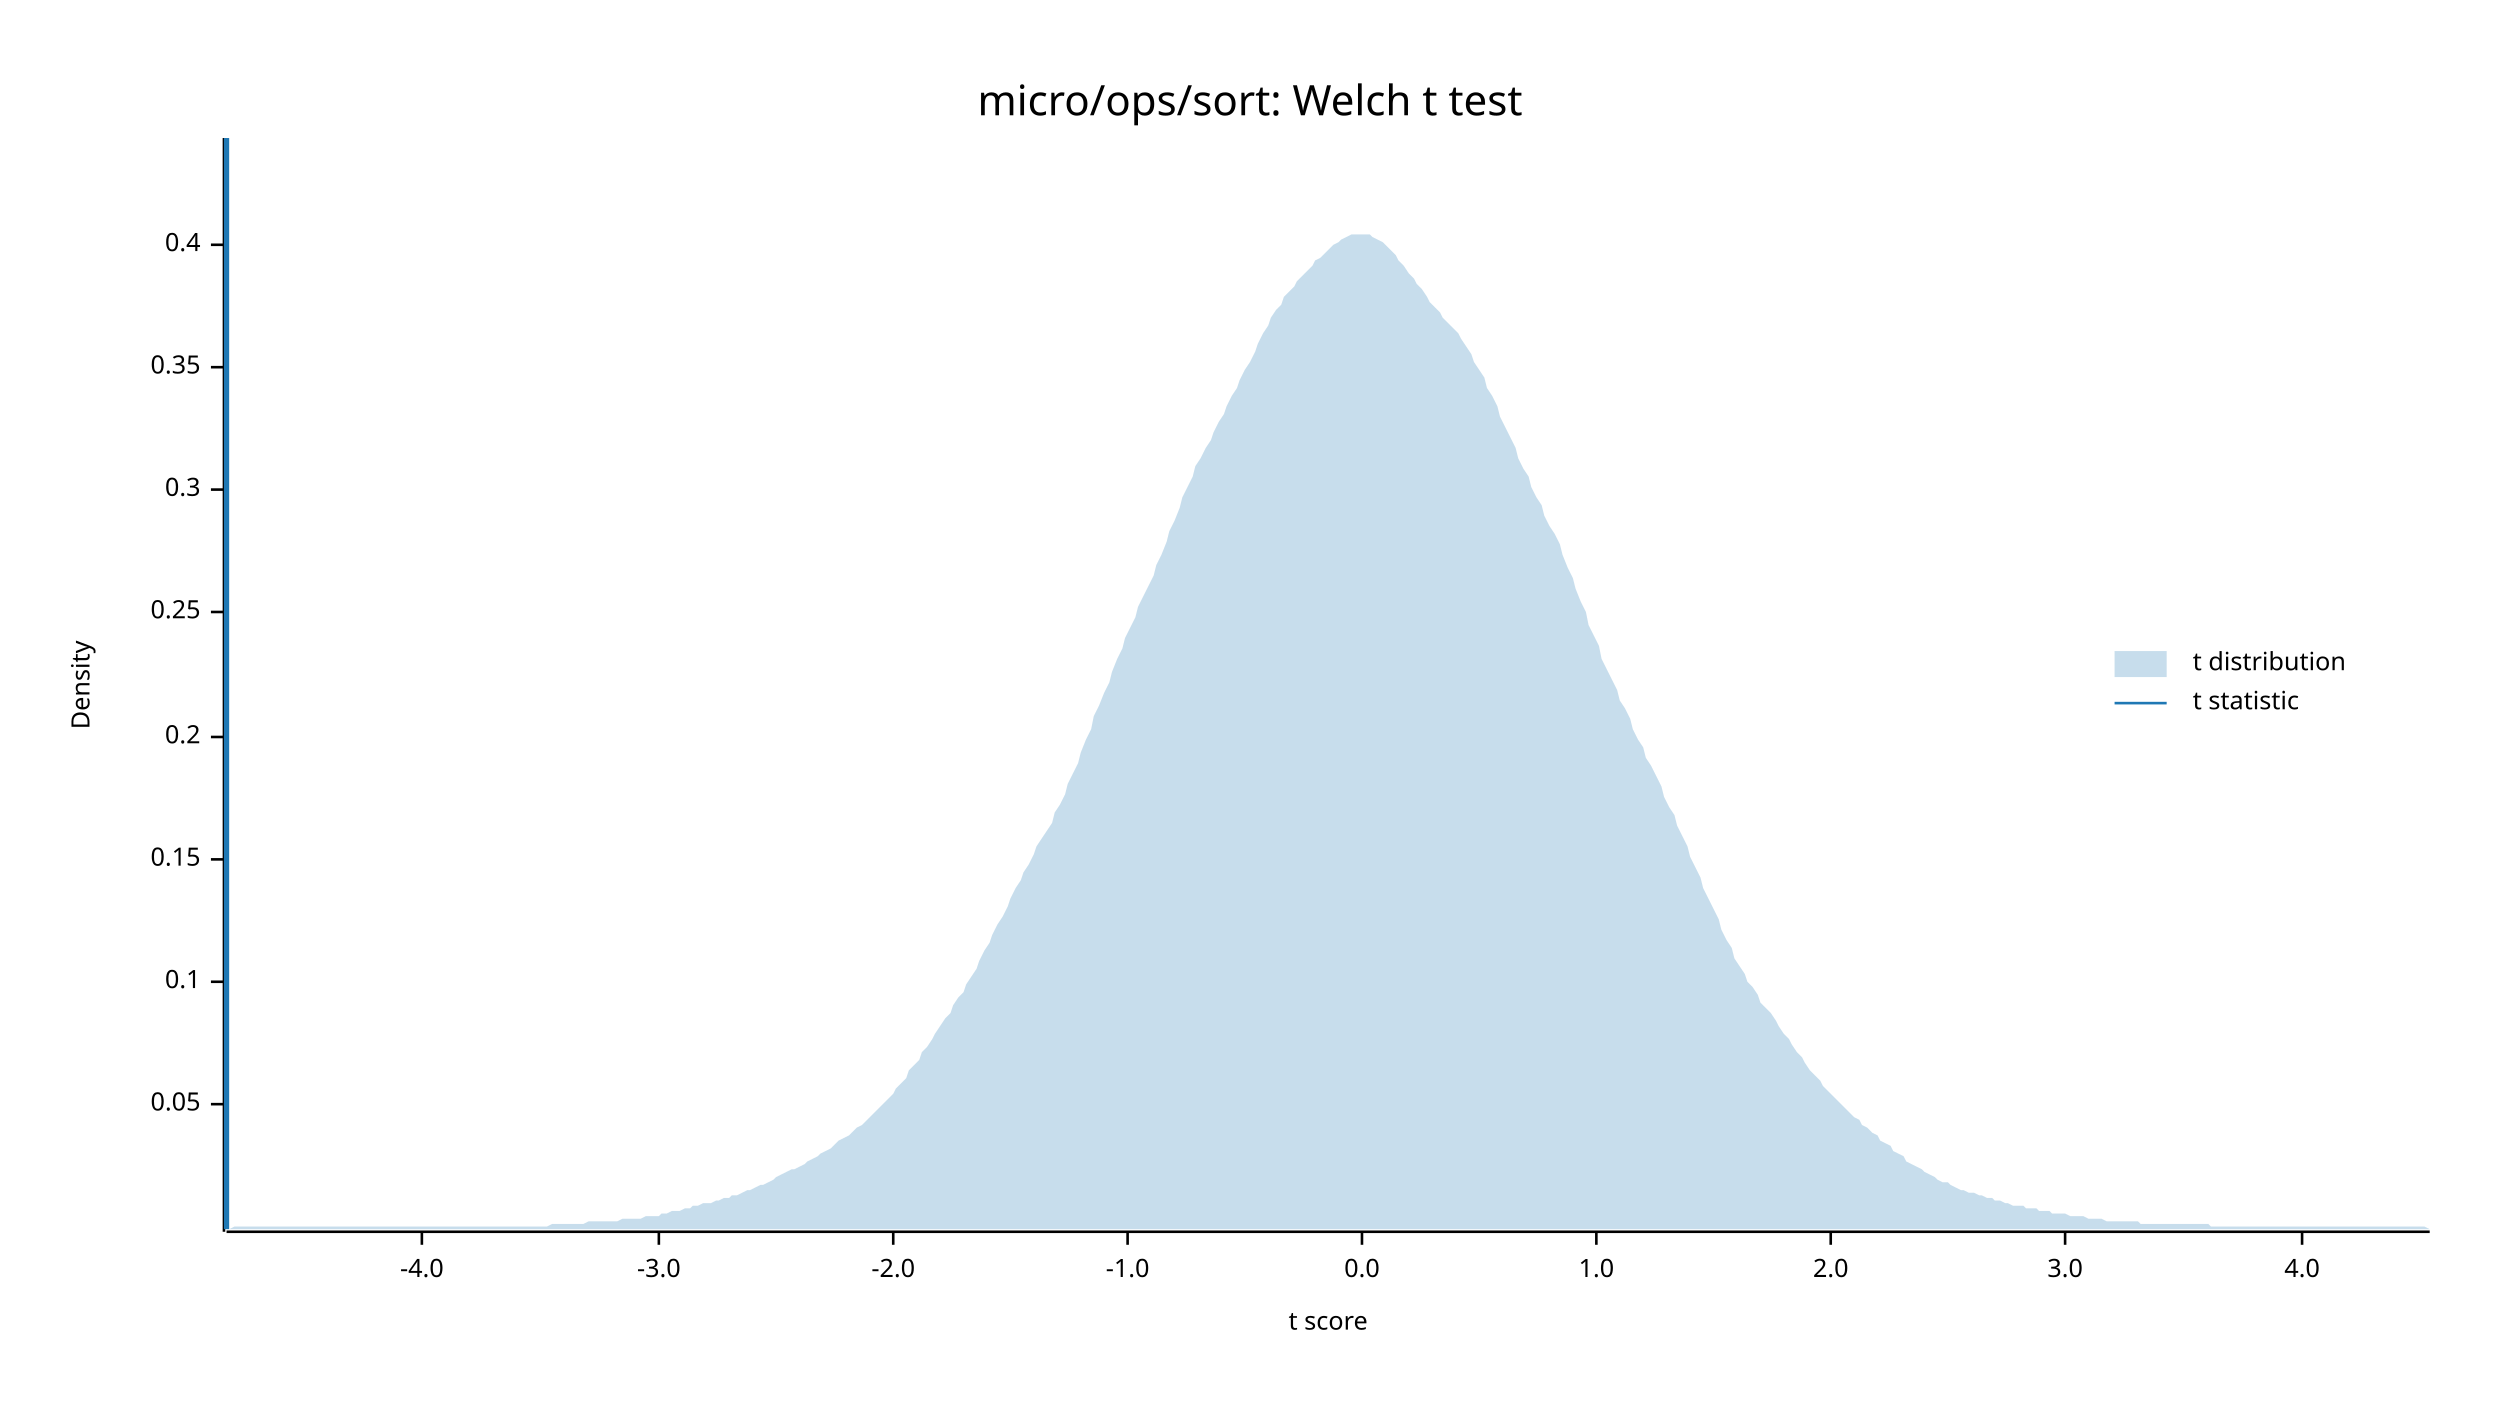
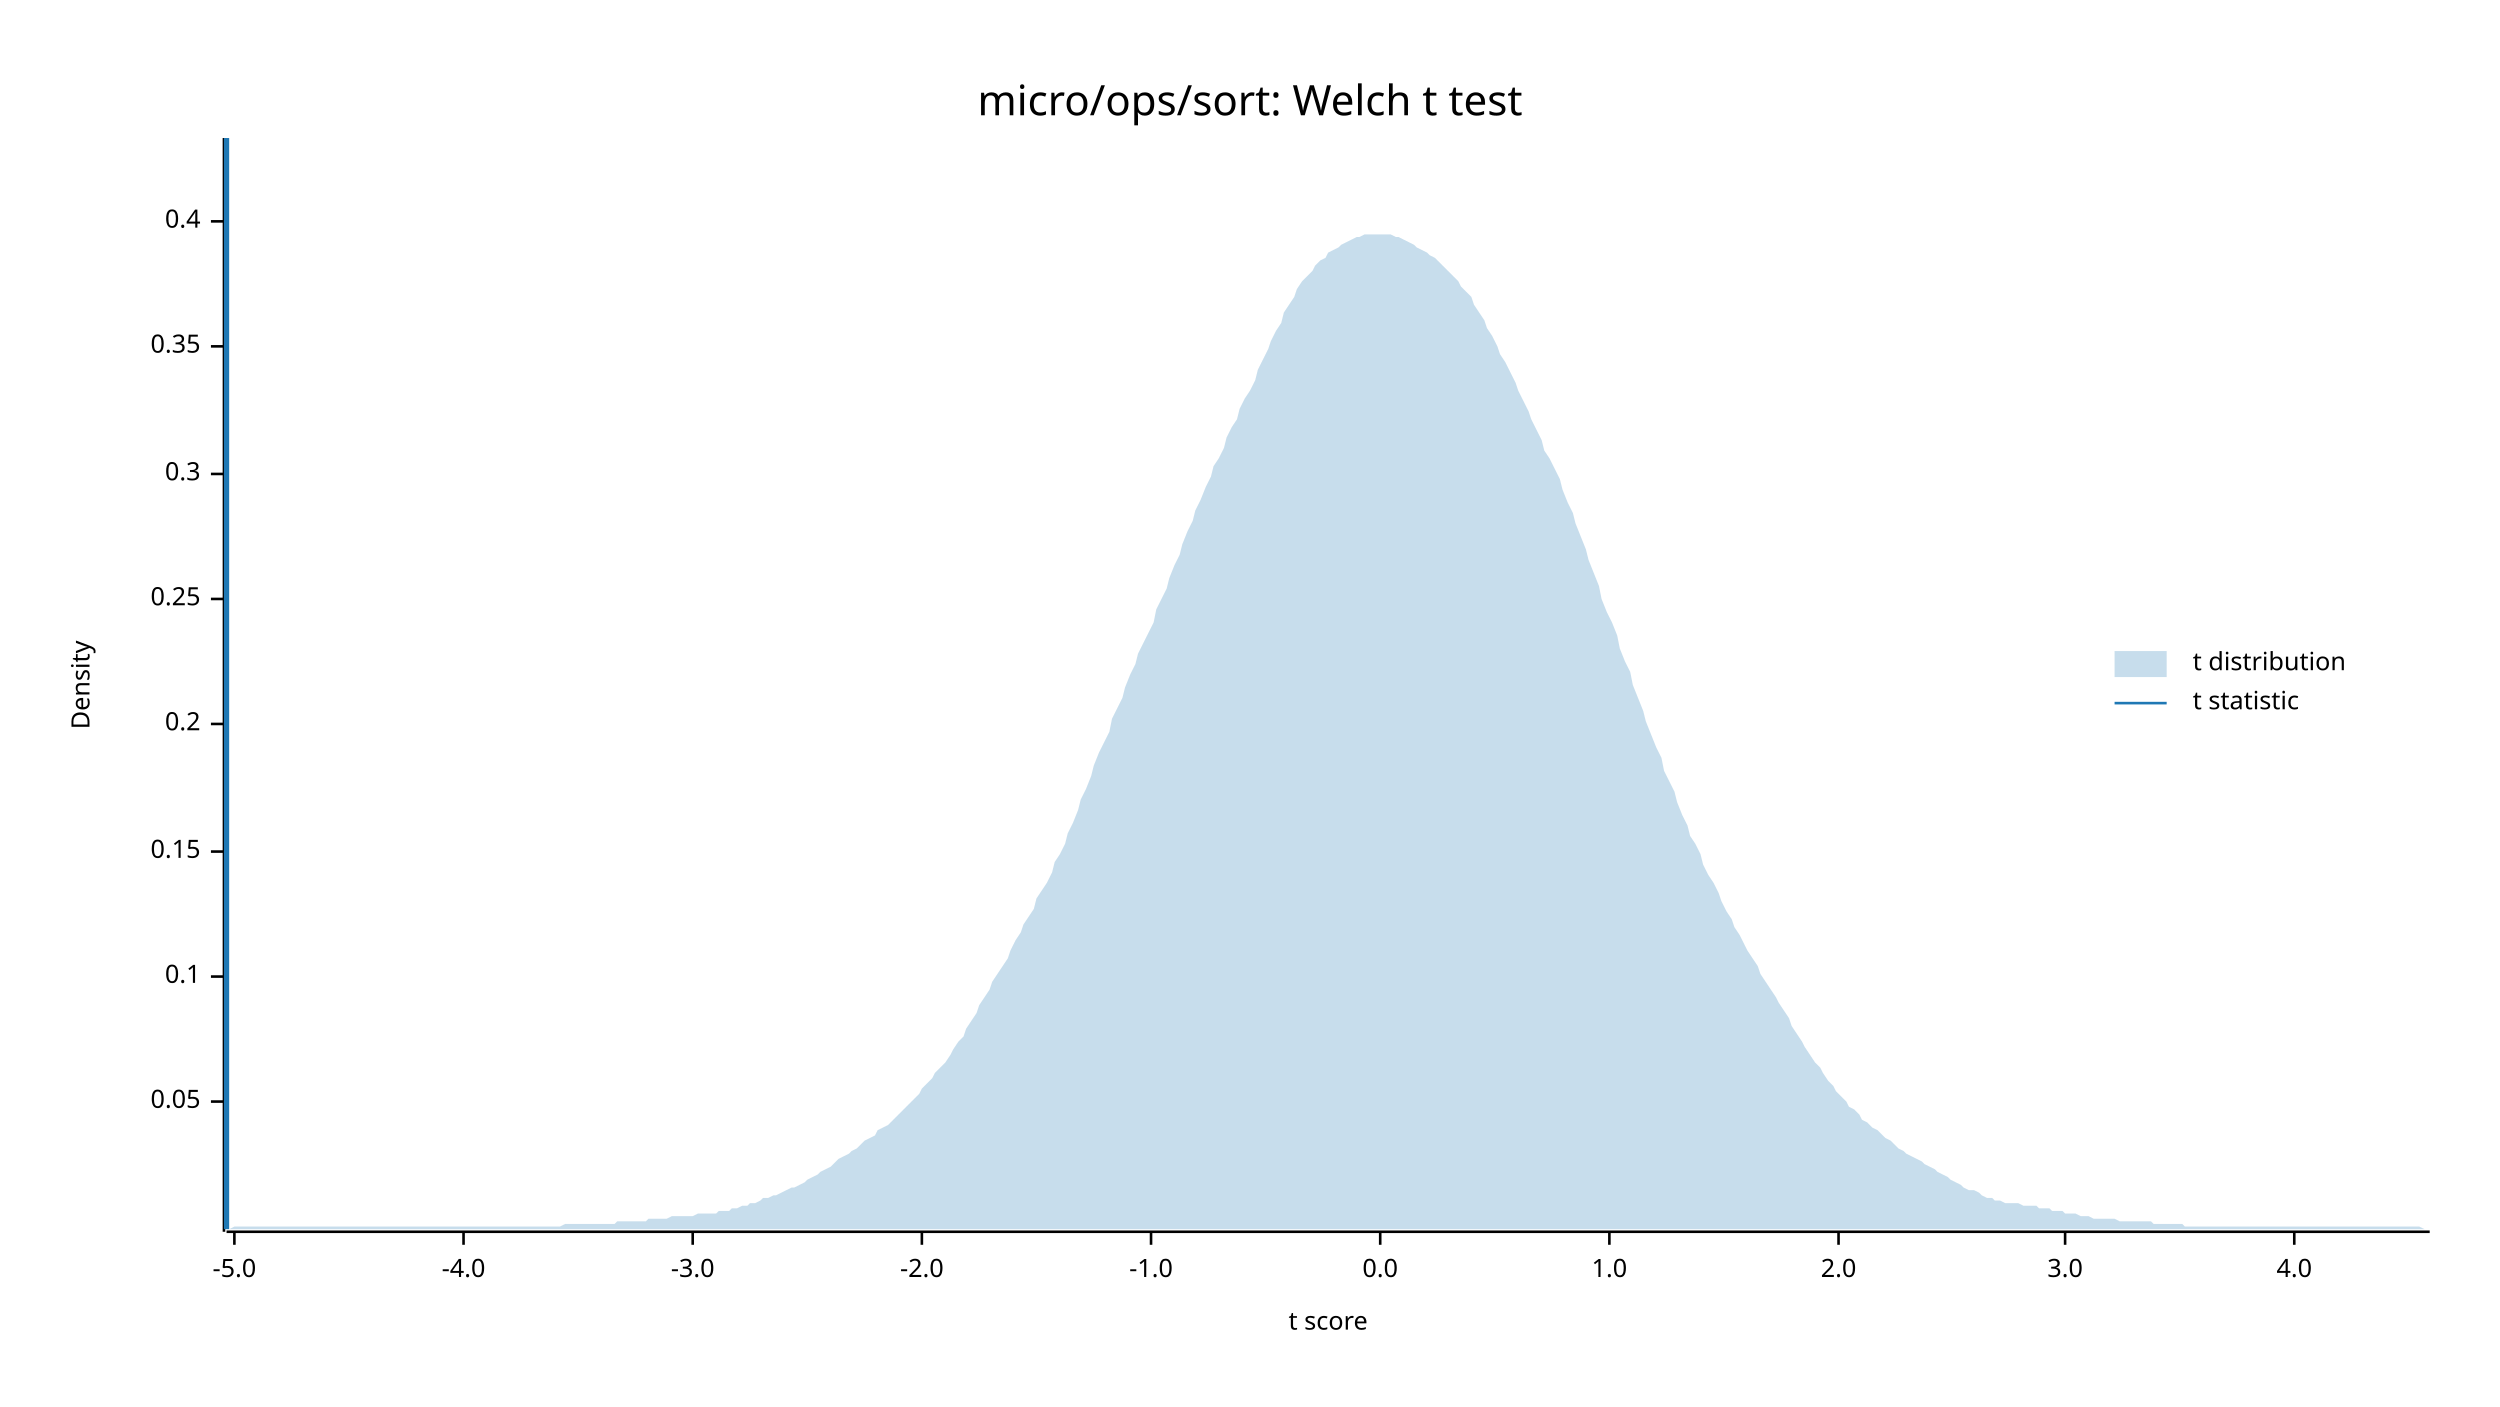
<svg xmlns="http://www.w3.org/2000/svg" width="960" height="540" viewBox="0 0 960 540">
  <text x="480" y="32" dy="0.76em" text-anchor="middle" font-family="sans-serif" font-size="16.129" opacity="1" fill="#000000">
micro/ops/sort: Welch t test
</text>
  <text x="27" y="263" dy="0.76em" text-anchor="middle" font-family="sans-serif" font-size="9.677" opacity="1" fill="#000000" transform="rotate(270, 27, 263)">
Density
</text>
  <text x="510" y="513" dy="-0.5ex" text-anchor="middle" font-family="sans-serif" font-size="9.677" opacity="1" fill="#000000">
t score
</text>
  <polyline fill="none" opacity="1" stroke="#000000" stroke-width="1" points="86,53 86,473 " />
-   <text x="77" y="424" dy="0.5ex" text-anchor="end" font-family="sans-serif" font-size="9.677" opacity="1" fill="#000000">
+   <text x="77" y="423" dy="0.5ex" text-anchor="end" font-family="sans-serif" font-size="9.677" opacity="1" fill="#000000">
0.05
</text>
-   <polyline fill="none" opacity="1" stroke="#000000" stroke-width="1" points="81,424 86,424 " />
-   <text x="77" y="377" dy="0.5ex" text-anchor="end" font-family="sans-serif" font-size="9.677" opacity="1" fill="#000000">
+   <polyline fill="none" opacity="1" stroke="#000000" stroke-width="1" points="81,423 86,423 " />
+   <text x="77" y="375" dy="0.5ex" text-anchor="end" font-family="sans-serif" font-size="9.677" opacity="1" fill="#000000">
0.1
</text>
-   <polyline fill="none" opacity="1" stroke="#000000" stroke-width="1" points="81,377 86,377 " />
-   <text x="77" y="330" dy="0.5ex" text-anchor="end" font-family="sans-serif" font-size="9.677" opacity="1" fill="#000000">
+   <polyline fill="none" opacity="1" stroke="#000000" stroke-width="1" points="81,375 86,375 " />
+   <text x="77" y="327" dy="0.5ex" text-anchor="end" font-family="sans-serif" font-size="9.677" opacity="1" fill="#000000">
0.15
</text>
-   <polyline fill="none" opacity="1" stroke="#000000" stroke-width="1" points="81,330 86,330 " />
-   <text x="77" y="283" dy="0.5ex" text-anchor="end" font-family="sans-serif" font-size="9.677" opacity="1" fill="#000000">
+   <polyline fill="none" opacity="1" stroke="#000000" stroke-width="1" points="81,327 86,327 " />
+   <text x="77" y="278" dy="0.5ex" text-anchor="end" font-family="sans-serif" font-size="9.677" opacity="1" fill="#000000">
0.2
</text>
-   <polyline fill="none" opacity="1" stroke="#000000" stroke-width="1" points="81,283 86,283 " />
-   <text x="77" y="235" dy="0.5ex" text-anchor="end" font-family="sans-serif" font-size="9.677" opacity="1" fill="#000000">
+   <polyline fill="none" opacity="1" stroke="#000000" stroke-width="1" points="81,278 86,278 " />
+   <text x="77" y="230" dy="0.5ex" text-anchor="end" font-family="sans-serif" font-size="9.677" opacity="1" fill="#000000">
0.25
</text>
-   <polyline fill="none" opacity="1" stroke="#000000" stroke-width="1" points="81,235 86,235 " />
-   <text x="77" y="188" dy="0.5ex" text-anchor="end" font-family="sans-serif" font-size="9.677" opacity="1" fill="#000000">
+   <polyline fill="none" opacity="1" stroke="#000000" stroke-width="1" points="81,230 86,230 " />
+   <text x="77" y="182" dy="0.5ex" text-anchor="end" font-family="sans-serif" font-size="9.677" opacity="1" fill="#000000">
0.3
</text>
-   <polyline fill="none" opacity="1" stroke="#000000" stroke-width="1" points="81,188 86,188 " />
-   <text x="77" y="141" dy="0.5ex" text-anchor="end" font-family="sans-serif" font-size="9.677" opacity="1" fill="#000000">
+   <polyline fill="none" opacity="1" stroke="#000000" stroke-width="1" points="81,182 86,182 " />
+   <text x="77" y="133" dy="0.5ex" text-anchor="end" font-family="sans-serif" font-size="9.677" opacity="1" fill="#000000">
0.35
</text>
-   <polyline fill="none" opacity="1" stroke="#000000" stroke-width="1" points="81,141 86,141 " />
-   <text x="77" y="94" dy="0.5ex" text-anchor="end" font-family="sans-serif" font-size="9.677" opacity="1" fill="#000000">
+   <polyline fill="none" opacity="1" stroke="#000000" stroke-width="1" points="81,133 86,133 " />
+   <text x="77" y="85" dy="0.5ex" text-anchor="end" font-family="sans-serif" font-size="9.677" opacity="1" fill="#000000">
0.4
</text>
-   <polyline fill="none" opacity="1" stroke="#000000" stroke-width="1" points="81,94 86,94 " />
+   <polyline fill="none" opacity="1" stroke="#000000" stroke-width="1" points="81,85 86,85 " />
  <polyline fill="none" opacity="1" stroke="#000000" stroke-width="1" points="87,473 933,473 " />
-   <text x="162" y="483" dy="0.76em" text-anchor="middle" font-family="sans-serif" font-size="9.677" opacity="1" fill="#000000">
+   <text x="90" y="483" dy="0.76em" text-anchor="middle" font-family="sans-serif" font-size="9.677" opacity="1" fill="#000000">
+ -5.0
+ </text>
+   <polyline fill="none" opacity="1" stroke="#000000" stroke-width="1" points="90,473 90,478 " />
+   <text x="178" y="483" dy="0.76em" text-anchor="middle" font-family="sans-serif" font-size="9.677" opacity="1" fill="#000000">
-4.0
</text>
-   <polyline fill="none" opacity="1" stroke="#000000" stroke-width="1" points="162,473 162,478 " />
-   <text x="253" y="483" dy="0.76em" text-anchor="middle" font-family="sans-serif" font-size="9.677" opacity="1" fill="#000000">
+   <polyline fill="none" opacity="1" stroke="#000000" stroke-width="1" points="178,473 178,478 " />
+   <text x="266" y="483" dy="0.76em" text-anchor="middle" font-family="sans-serif" font-size="9.677" opacity="1" fill="#000000">
-3.0
</text>
-   <polyline fill="none" opacity="1" stroke="#000000" stroke-width="1" points="253,473 253,478 " />
-   <text x="343" y="483" dy="0.76em" text-anchor="middle" font-family="sans-serif" font-size="9.677" opacity="1" fill="#000000">
+   <polyline fill="none" opacity="1" stroke="#000000" stroke-width="1" points="266,473 266,478 " />
+   <text x="354" y="483" dy="0.76em" text-anchor="middle" font-family="sans-serif" font-size="9.677" opacity="1" fill="#000000">
-2.0
</text>
-   <polyline fill="none" opacity="1" stroke="#000000" stroke-width="1" points="343,473 343,478 " />
-   <text x="433" y="483" dy="0.76em" text-anchor="middle" font-family="sans-serif" font-size="9.677" opacity="1" fill="#000000">
+   <polyline fill="none" opacity="1" stroke="#000000" stroke-width="1" points="354,473 354,478 " />
+   <text x="442" y="483" dy="0.76em" text-anchor="middle" font-family="sans-serif" font-size="9.677" opacity="1" fill="#000000">
-1.0
</text>
-   <polyline fill="none" opacity="1" stroke="#000000" stroke-width="1" points="433,473 433,478 " />
-   <text x="523" y="483" dy="0.76em" text-anchor="middle" font-family="sans-serif" font-size="9.677" opacity="1" fill="#000000">
+   <polyline fill="none" opacity="1" stroke="#000000" stroke-width="1" points="442,473 442,478 " />
+   <text x="530" y="483" dy="0.76em" text-anchor="middle" font-family="sans-serif" font-size="9.677" opacity="1" fill="#000000">
0.0
</text>
-   <polyline fill="none" opacity="1" stroke="#000000" stroke-width="1" points="523,473 523,478 " />
-   <text x="613" y="483" dy="0.76em" text-anchor="middle" font-family="sans-serif" font-size="9.677" opacity="1" fill="#000000">
+   <polyline fill="none" opacity="1" stroke="#000000" stroke-width="1" points="530,473 530,478 " />
+   <text x="618" y="483" dy="0.76em" text-anchor="middle" font-family="sans-serif" font-size="9.677" opacity="1" fill="#000000">
1.0
</text>
-   <polyline fill="none" opacity="1" stroke="#000000" stroke-width="1" points="613,473 613,478 " />
-   <text x="703" y="483" dy="0.76em" text-anchor="middle" font-family="sans-serif" font-size="9.677" opacity="1" fill="#000000">
+   <polyline fill="none" opacity="1" stroke="#000000" stroke-width="1" points="618,473 618,478 " />
+   <text x="706" y="483" dy="0.76em" text-anchor="middle" font-family="sans-serif" font-size="9.677" opacity="1" fill="#000000">
2.0
</text>
-   <polyline fill="none" opacity="1" stroke="#000000" stroke-width="1" points="703,473 703,478 " />
+   <polyline fill="none" opacity="1" stroke="#000000" stroke-width="1" points="706,473 706,478 " />
  <text x="793" y="483" dy="0.76em" text-anchor="middle" font-family="sans-serif" font-size="9.677" opacity="1" fill="#000000">
3.0
</text>
  <polyline fill="none" opacity="1" stroke="#000000" stroke-width="1" points="793,473 793,478 " />
-   <text x="884" y="483" dy="0.76em" text-anchor="middle" font-family="sans-serif" font-size="9.677" opacity="1" fill="#000000">
+   <text x="881" y="483" dy="0.76em" text-anchor="middle" font-family="sans-serif" font-size="9.677" opacity="1" fill="#000000">
4.0
</text>
-   <polyline fill="none" opacity="1" stroke="#000000" stroke-width="1" points="884,473 884,478 " />
-   <polygon opacity="0.25" fill="#1F78B4" points="87,472 88,472 90,471 92,471 93,471 95,471 97,471 98,471 100,471 102,471 103,471 105,471 107,471 109,471 110,471 112,471 114,471 115,471 117,471 119,471 120,471 122,471 124,471 125,471 127,471 129,471 131,471 132,471 134,471 136,471 137,471 139,471 141,471 142,471 144,471 146,471 148,471 149,471 151,471 153,471 154,471 156,471 158,471 159,471 161,471 163,471 164,471 166,471 168,471 170,471 171,471 173,471 175,471 176,471 178,471 180,471 181,471 183,471 185,471 187,471 188,471 190,471 192,471 193,471 195,471 197,471 198,471 200,471 202,471 203,471 205,471 207,471 209,471 210,471 212,470 214,470 215,470 217,470 219,470 220,470 222,470 224,470 226,469 227,469 229,469 231,469 232,469 234,469 236,469 237,469 239,468 241,468 242,468 244,468 246,468 248,467 249,467 251,467 253,467 254,466 256,466 258,465 259,465 261,465 263,464 265,464 266,463 268,463 270,462 271,462 273,462 275,461 276,461 278,460 280,460 281,459 283,459 285,458 287,457 288,457 290,456 292,455 293,455 295,454 297,453 298,452 300,451 302,450 304,449 305,449 307,448 309,447 310,446 312,445 314,444 315,443 317,442 319,441 320,440 322,438 324,437 326,436 327,435 329,433 331,432 332,431 334,429 336,427 337,426 339,424 341,422 343,420 344,418 346,416 348,414 349,411 351,409 353,407 354,404 356,402 358,399 359,397 361,394 363,391 365,389 366,386 368,383 370,381 371,378 373,375 375,372 376,369 378,365 380,362 381,359 383,355 385,352 387,348 388,345 390,341 392,338 393,335 395,332 397,328 398,325 400,322 402,319 404,316 405,312 407,309 409,305 410,301 412,297 414,293 415,289 417,284 419,280 420,275 422,271 424,266 426,262 427,258 429,253 431,249 432,245 434,241 436,237 437,233 439,229 441,225 443,221 444,217 446,213 448,208 449,204 451,200 453,195 454,191 456,187 458,183 459,179 461,176 463,172 465,169 466,166 468,162 470,159 471,156 473,152 475,149 476,146 478,142 480,139 482,135 483,132 485,128 487,125 488,122 490,119 492,117 493,114 495,112 497,110 498,108 500,106 502,104 504,102 505,100 507,99 509,97 510,96 512,94 514,93 515,92 517,91 519,90 521,90 522,90 524,90 526,90 527,91 529,92 531,93 532,94 534,96 536,98 537,100 539,102 541,105 543,107 544,109 546,111 548,114 549,116 551,118 553,120 554,122 556,124 558,126 560,128 561,130 563,133 565,136 566,139 568,142 570,145 571,149 573,152 575,156 576,160 578,164 580,168 582,172 583,176 585,180 587,183 588,187 590,191 592,194 593,198 595,202 597,205 599,209 600,213 602,218 604,222 605,226 607,231 609,235 610,240 612,244 614,248 615,253 617,257 619,261 621,265 622,269 624,272 626,276 627,280 629,284 631,287 632,291 634,294 636,298 638,302 639,306 641,310 643,313 644,317 646,321 648,325 649,329 651,333 653,337 654,341 656,345 658,349 660,353 661,357 663,361 665,364 666,368 668,371 670,374 671,377 673,379 675,382 676,385 678,387 680,389 682,392 683,394 685,397 687,399 688,401 690,404 692,406 693,408 695,411 697,413 699,415 700,417 702,419 704,421 705,422 707,424 709,426 710,427 712,429 714,430 715,432 717,433 719,435 721,436 722,438 724,439 726,440 727,442 729,443 731,444 732,446 734,447 736,448 738,449 739,450 741,451 743,452 744,453 746,454 748,454 749,455 751,456 753,457 754,457 756,458 758,458 760,459 761,459 763,460 765,460 766,461 768,461 770,462 771,462 773,463 775,463 777,463 778,464 780,464 782,464 783,465 785,465 787,465 788,466 790,466 792,466 793,466 795,467 797,467 799,467 800,467 802,468 804,468 805,468 807,468 809,469 810,469 812,469 814,469 816,469 817,469 819,469 821,469 822,470 824,470 826,470 827,470 829,470 831,470 832,470 834,470 836,470 838,470 839,470 841,470 843,470 844,470 846,470 848,470 849,471 851,471 853,471 855,471 856,471 858,471 860,471 861,471 863,471 865,471 866,471 868,471 870,471 871,471 873,471 875,471 877,471 878,471 880,471 882,471 883,471 885,471 887,471 888,471 890,471 892,471 894,471 895,471 897,471 899,471 900,471 902,471 904,471 905,471 907,471 909,471 910,471 912,471 914,471 916,471 917,471 919,471 921,471 922,471 924,471 926,471 927,471 929,471 931,471 933,472 933,472 87,472 " />
+   <polyline fill="none" opacity="1" stroke="#000000" stroke-width="1" points="881,473 881,478 " />
+   <polygon opacity="0.25" fill="#1F78B4" points="87,472 88,472 90,471 92,471 93,471 95,471 97,471 98,471 100,471 102,471 103,471 105,471 107,471 109,471 110,471 112,471 114,471 115,471 117,471 119,471 120,471 122,471 124,471 125,471 127,471 129,471 131,471 132,471 134,471 136,471 137,471 139,471 141,471 142,471 144,471 146,471 148,471 149,471 151,471 153,471 154,471 156,471 158,471 159,471 161,471 163,471 164,471 166,471 168,471 170,471 171,471 173,471 175,471 176,471 178,471 180,471 181,471 183,471 185,471 187,471 188,471 190,471 192,471 193,471 195,471 197,471 198,471 200,471 202,471 203,471 205,471 207,471 209,471 210,471 212,471 214,471 215,471 217,470 219,470 220,470 222,470 224,470 226,470 227,470 229,470 231,470 232,470 234,470 236,470 237,469 239,469 241,469 242,469 244,469 246,469 248,469 249,468 251,468 253,468 254,468 256,468 258,467 259,467 261,467 263,467 265,467 266,467 268,466 270,466 271,466 273,466 275,466 276,465 278,465 280,465 281,464 283,464 285,463 287,463 288,462 290,462 292,461 293,460 295,460 297,459 298,459 300,458 302,457 304,456 305,456 307,455 309,454 310,453 312,452 314,451 315,450 317,449 319,448 320,447 322,445 324,444 326,443 327,442 329,441 331,439 332,438 334,437 336,436 337,434 339,433 341,432 343,430 344,429 346,427 348,425 349,424 351,422 353,420 354,418 356,416 358,414 359,412 361,410 363,408 365,405 366,403 368,400 370,398 371,395 373,392 375,389 376,386 378,383 380,380 381,377 383,374 385,371 387,368 388,365 390,361 392,358 393,355 395,352 397,349 398,345 400,342 402,339 404,335 405,331 407,328 409,324 410,320 412,316 414,311 415,307 417,303 419,298 420,294 422,289 424,285 426,281 427,276 429,272 431,268 432,264 434,259 436,255 437,251 439,247 441,243 443,239 444,234 446,230 448,226 449,222 451,217 453,213 454,209 456,204 458,200 459,196 461,192 463,187 465,183 466,179 468,176 470,172 471,168 473,164 475,161 476,157 478,153 480,150 482,146 483,142 485,138 487,134 488,131 490,127 492,124 493,120 495,117 497,114 498,111 500,108 502,106 504,104 505,102 507,100 509,99 510,97 512,96 514,95 515,94 517,93 519,92 521,91 522,91 524,90 526,90 527,90 529,90 531,90 532,90 534,90 536,91 537,91 539,92 541,93 543,94 544,95 546,96 548,97 549,98 551,99 553,101 554,102 556,104 558,106 560,108 561,110 563,112 565,114 566,117 568,120 570,123 571,126 573,129 575,133 576,136 578,139 580,143 582,147 583,150 585,154 587,158 588,161 590,165 592,169 593,173 595,176 597,180 599,184 600,188 602,193 604,197 605,201 607,206 609,211 610,215 612,220 614,225 615,230 617,235 619,239 621,244 622,249 624,254 626,258 627,263 629,268 631,273 632,277 634,282 636,287 638,291 639,296 641,300 643,304 644,308 646,313 648,317 649,321 651,324 653,328 654,332 656,336 658,339 660,343 661,346 663,350 665,353 666,356 668,359 670,363 671,365 673,368 675,371 676,374 678,377 680,380 682,383 683,385 685,388 687,391 688,394 690,397 692,400 693,402 695,405 697,408 699,410 700,412 702,415 704,417 705,419 707,421 709,423 710,425 712,426 714,428 715,430 717,431 719,433 721,434 722,435 724,437 726,438 727,439 729,441 731,442 732,443 734,444 736,445 738,446 739,447 741,448 743,449 744,450 746,451 748,452 749,453 751,454 753,455 754,456 756,457 758,457 760,458 761,459 763,460 765,460 766,461 768,461 770,462 771,462 773,462 775,462 777,463 778,463 780,463 782,463 783,464 785,464 787,464 788,465 790,465 792,465 793,466 795,466 797,466 799,467 800,467 802,467 804,468 805,468 807,468 809,468 810,468 812,468 814,469 816,469 817,469 819,469 821,469 822,469 824,469 826,469 827,470 829,470 831,470 832,470 834,470 836,470 838,470 839,471 841,471 843,471 844,471 846,471 848,471 849,471 851,471 853,471 855,471 856,471 858,471 860,471 861,471 863,471 865,471 866,471 868,471 870,471 871,471 873,471 875,471 877,471 878,471 880,471 882,471 883,471 885,471 887,471 888,471 890,471 892,471 894,471 895,471 897,471 899,471 900,471 902,471 904,471 905,471 907,471 909,471 910,471 912,471 914,471 916,471 917,471 919,471 921,471 922,471 924,471 926,471 927,471 929,471 931,472 933,472 933,472 87,472 " />
  <polyline fill="none" opacity="1" stroke="#1F78B4" stroke-width="2" points="87,472 87,53 " />
  <text x="842" y="250" dy="0.76em" text-anchor="start" font-family="sans-serif" font-size="9.677" opacity="1" fill="#000000">
t distribution
</text>
  <text x="842" y="265" dy="0.76em" text-anchor="start" font-family="sans-serif" font-size="9.677" opacity="1" fill="#000000">
t statistic
</text>
  <rect x="812" y="250" width="20" height="10" opacity="0.25" fill="#1F78B4" stroke="none" />
  <polyline fill="none" opacity="1" stroke="#1F78B4" stroke-width="1" points="812,270 832,270 " />
</svg>
